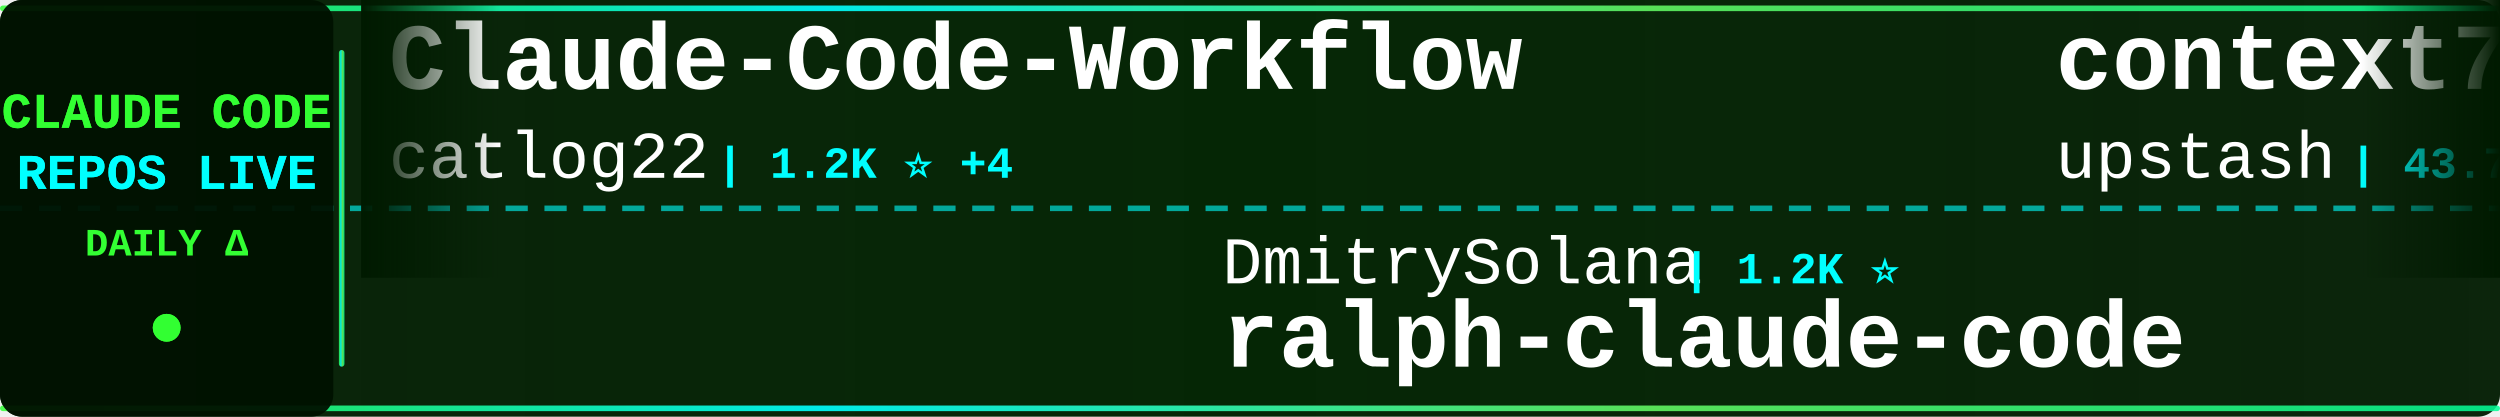
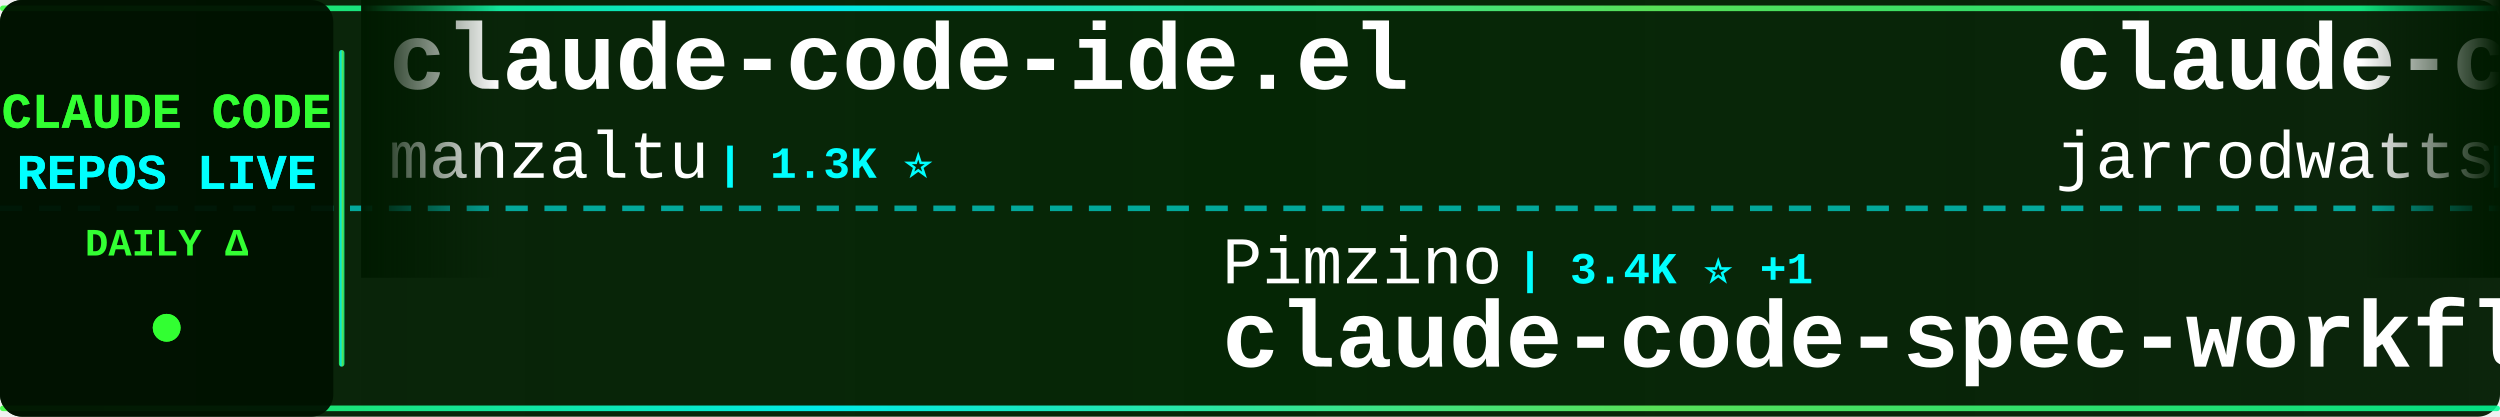
<svg xmlns="http://www.w3.org/2000/svg" width="900" height="150">
  <defs>
    <linearGradient id="tickerBg" x1="0%" y1="0%" x2="100%" y2="0%">
      <stop offset="0%" style="stop-color:#001a00;stop-opacity:0.95" />
      <stop offset="50%" style="stop-color:#002200;stop-opacity:0.98" />
      <stop offset="100%" style="stop-color:#001a00;stop-opacity:0.95" />
    </linearGradient>
    <linearGradient id="borderGrad" x1="0%" y1="0%" x2="100%" y2="0%">
      <stop offset="0%" style="stop-color:#33ff33;stop-opacity:0.85">
        <animate attributeName="stop-opacity" values="0.85;1;0.85" dur="2s" repeatCount="indefinite" />
      </stop>
      <stop offset="33%" style="stop-color:#00ffff;stop-opacity:0.9">
        <animate attributeName="stop-opacity" values="0.9;1;0.9" dur="2.2s" repeatCount="indefinite" />
      </stop>
      <stop offset="66%" style="stop-color:#66ff66;stop-opacity:0.85">
        <animate attributeName="stop-opacity" values="0.85;1;0.85" dur="1.8s" repeatCount="indefinite" />
      </stop>
      <stop offset="100%" style="stop-color:#00ff99;stop-opacity:0.85">
        <animate attributeName="stop-opacity" values="0.85;1;0.85" dur="2s" repeatCount="indefinite" />
      </stop>
    </linearGradient>
    <filter id="textGlow">
      <feGaussianBlur stdDeviation="0.1" result="coloredBlur" />
      <feMerge>
        <feMergeNode in="coloredBlur" />
        <feMergeNode in="SourceGraphic" />
      </feMerge>
    </filter>
    <filter id="metricGlow">
      <feGaussianBlur stdDeviation="0.2" result="coloredBlur" />
      <feMerge>
        <feMergeNode in="coloredBlur" />
        <feMergeNode in="SourceGraphic" />
      </feMerge>
    </filter>
    <linearGradient id="leftFade" x1="0%" y1="0%" x2="100%" y2="0%">
      <stop offset="0%" style="stop-color:#001a00;stop-opacity:1" />
      <stop offset="100%" style="stop-color:#001a00;stop-opacity:0" />
    </linearGradient>
    <linearGradient id="rightFade" x1="0%" y1="0%" x2="100%" y2="0%">
      <stop offset="0%" style="stop-color:#001a00;stop-opacity:0" />
      <stop offset="100%" style="stop-color:#001a00;stop-opacity:1" />
    </linearGradient>
  </defs>
  <rect width="900" height="150" fill="url(#tickerBg)" rx="8" />
  <rect x="0" y="2" width="900" height="2" fill="url(#borderGrad)" rx="1" />
  <rect x="0" y="146" width="900" height="2" fill="url(#borderGrad)" rx="1" />
  <line x1="0" y1="75" x2="900" y2="75" stroke="#00ffff" stroke-width="2" stroke-dasharray="8 6" opacity="0.6" />
  <rect x="0" y="0" width="120" height="150" fill="#001100" opacity="0.95" rx="8" />
  <text x="60" y="46" font-family="'Courier New', monospace" font-size="18" font-weight="bold" fill="#33ff33" text-anchor="middle" filter="url(#textGlow)">
    CLAUDE CODE
  </text>
  <text x="60" y="68" font-family="'Courier New', monospace" font-size="18" font-weight="bold" fill="#00ffff" text-anchor="middle" filter="url(#textGlow)">
    REPOS LIVE
  </text>
  <text x="60" y="92" font-family="'Courier New', monospace" font-size="14" font-weight="bold" fill="#33ff33" text-anchor="middle">
    DAILY Δ
  </text>
  <circle cx="60" cy="118" r="5" fill="#33ff33" filter="url(#metricGlow)">
    <animate attributeName="r" values="4;6;4" dur="1.5s" repeatCount="indefinite" />
    <animate attributeName="opacity" values="0.6;1;0.6" dur="1.5s" repeatCount="indefinite" />
  </circle>
  <rect x="122" y="18" width="2" height="114" fill="url(#borderGrad)" rx="1" />
  <clipPath id="tickerClip">
    <rect x="130" y="0" width="770" height="150" />
  </clipPath>
  <g clip-path="url(#tickerClip)">
    <g id="tickerItems">
      <animateTransform attributeName="transform" attributeType="XML" type="translate" from="0 0" to="-3000 0" dur="54s" repeatCount="indefinite" />
      <g transform="translate(0, 0)">
-         <text x="140" y="32" font-family="'Courier New', monospace" font-size="34" font-weight="bold" fill="#ffffff">Claude-Code-Workflow</text>
-         <text x="140" y="64" font-family="'Courier New', monospace" font-size="24" font-weight="normal" fill="#ffffff" opacity="1.0">catlog22</text>
-         <text x="258" y="64" font-family="'Courier New', monospace" font-size="16" font-weight="bold" fill="#00ffff"> | 1.2K ⭐ +4</text>
+         <text x="140" y="32" font-family="'Courier New', monospace" font-size="34" font-weight="bold" fill="#ffffff">claude-code-ide.el</text>
+         <text x="140" y="64" font-family="'Courier New', monospace" font-size="24" font-weight="normal" fill="#ffffff" opacity="1.0">manzaltu</text>
+         <text x="258" y="64" font-family="'Courier New', monospace" font-size="16" font-weight="bold" fill="#00ffff"> | 1.3K ⭐</text>
      </g>
      <g transform="translate(300, 0)">
-         <text x="140" y="102" font-family="'Courier New', monospace" font-size="24" font-weight="normal" fill="#ffffff" opacity="1.0">DmitrySolana</text>
-         <text x="306" y="102" font-family="'Courier New', monospace" font-size="16" font-weight="bold" fill="#00ffff"> | 1.2K ⭐</text>
-         <text x="140" y="132" font-family="'Courier New', monospace" font-size="34" font-weight="bold" fill="#ffffff">ralph-claude-code</text>
+         <text x="140" y="102" font-family="'Courier New', monospace" font-size="24" font-weight="normal" fill="#ffffff" opacity="1.0">Pimzino</text>
+         <text x="246" y="102" font-family="'Courier New', monospace" font-size="16" font-weight="bold" fill="#00ffff"> | 3.4K ⭐ +1</text>
+         <text x="140" y="132" font-family="'Courier New', monospace" font-size="34" font-weight="bold" fill="#ffffff">claude-code-spec-workflo...</text>
      </g>
      <g transform="translate(600, 0)">
-         <text x="140" y="32" font-family="'Courier New', monospace" font-size="34" font-weight="bold" fill="#ffffff">context7</text>
-         <text x="140" y="64" font-family="'Courier New', monospace" font-size="24" font-weight="normal" fill="#ffffff" opacity="1.0">upstash</text>
-         <text x="246" y="64" font-family="'Courier New', monospace" font-size="16" font-weight="bold" fill="#00ffff"> | 43.7K ⭐ +61</text>
+         <text x="140" y="32" font-family="'Courier New', monospace" font-size="34" font-weight="bold" fill="#ffffff">claude-code-config</text>
+         <text x="140" y="64" font-family="'Courier New', monospace" font-size="24" font-weight="normal" fill="#ffffff" opacity="1.0">jarrodwatts</text>
+         <text x="294" y="64" font-family="'Courier New', monospace" font-size="16" font-weight="bold" fill="#00ffff"> | 884 ⭐ +1</text>
      </g>
      <g transform="translate(900, 0)">
-         <text x="140" y="102" font-family="'Courier New', monospace" font-size="24" font-weight="normal" fill="#ffffff" opacity="1.0">edmund-io</text>
-         <text x="270" y="102" font-family="'Courier New', monospace" font-size="16" font-weight="bold" fill="#00ffff"> | 1.0K ⭐ +2</text>
-         <text x="140" y="132" font-family="'Courier New', monospace" font-size="34" font-weight="bold" fill="#ffffff">edmunds-claude-code</text>
+         <text x="140" y="102" font-family="'Courier New', monospace" font-size="24" font-weight="normal" fill="#ffffff" opacity="1.0">pchalasani</text>
+         <text x="282" y="102" font-family="'Courier New', monospace" font-size="16" font-weight="bold" fill="#00ffff"> | 1.3K ⭐ +6</text>
+         <text x="140" y="132" font-family="'Courier New', monospace" font-size="34" font-weight="bold" fill="#ffffff">claude-code-tools</text>
      </g>
      <g transform="translate(1200, 0)">
-         <text x="140" y="32" font-family="'Courier New', monospace" font-size="34" font-weight="bold" fill="#ffffff">claude-code-source-code-...</text>
-         <text x="140" y="64" font-family="'Courier New', monospace" font-size="24" font-weight="normal" fill="#ffffff" opacity="1.0">ghuntley</text>
-         <text x="258" y="64" font-family="'Courier New', monospace" font-size="16" font-weight="bold" fill="#00ffff"> | 814 ⭐</text>
+         <text x="140" y="32" font-family="'Courier New', monospace" font-size="34" font-weight="bold" fill="#ffffff">claude-code-demo</text>
+         <text x="140" y="64" font-family="'Courier New', monospace" font-size="24" font-weight="normal" fill="#ffffff" opacity="1.0">gurusup</text>
+         <text x="246" y="64" font-family="'Courier New', monospace" font-size="16" font-weight="bold" fill="#00ffff"> | 71 ⭐</text>
      </g>
      <g transform="translate(1500, 0)">
-         <text x="140" y="102" font-family="'Courier New', monospace" font-size="24" font-weight="normal" fill="#ffffff" opacity="1.0">affaan-m</text>
-         <text x="258" y="102" font-family="'Courier New', monospace" font-size="16" font-weight="bold" fill="#00ffff"> | 31.8K ⭐ +470</text>
-         <text x="140" y="132" font-family="'Courier New', monospace" font-size="34" font-weight="bold" fill="#ffffff">everything-claude-code</text>
+         <text x="140" y="102" font-family="'Courier New', monospace" font-size="24" font-weight="normal" fill="#ffffff" opacity="1.0">ChrisWiles</text>
+         <text x="282" y="102" font-family="'Courier New', monospace" font-size="16" font-weight="bold" fill="#00ffff"> | 5.1K ⭐ +3</text>
+         <text x="140" y="132" font-family="'Courier New', monospace" font-size="34" font-weight="bold" fill="#ffffff">claude-code-showcase</text>
      </g>
      <g transform="translate(1800, 0)">
-         <text x="140" y="32" font-family="'Courier New', monospace" font-size="34" font-weight="bold" fill="#ffffff">claude-plugins-official</text>
-         <text x="140" y="64" font-family="'Courier New', monospace" font-size="24" font-weight="normal" fill="#ffffff" opacity="1.0">anthropics</text>
-         <text x="282" y="64" font-family="'Courier New', monospace" font-size="16" font-weight="bold" fill="#00ffff"> | 5.0K ⭐ +29</text>
+         <text x="140" y="32" font-family="'Courier New', monospace" font-size="34" font-weight="bold" fill="#ffffff">claude-code-tips</text>
+         <text x="140" y="64" font-family="'Courier New', monospace" font-size="24" font-weight="normal" fill="#ffffff" opacity="1.0">ykdojo</text>
+         <text x="234" y="64" font-family="'Courier New', monospace" font-size="16" font-weight="bold" fill="#00ffff"> | 1.6K ⭐ +8</text>
      </g>
      <g transform="translate(2100, 0)">
-         <text x="140" y="102" font-family="'Courier New', monospace" font-size="24" font-weight="normal" fill="#ffffff" opacity="1.0">sugyan</text>
-         <text x="234" y="102" font-family="'Courier New', monospace" font-size="16" font-weight="bold" fill="#00ffff"> | 870 ⭐ +2</text>
-         <text x="140" y="132" font-family="'Courier New', monospace" font-size="34" font-weight="bold" fill="#ffffff">claude-code-webui</text>
+         <text x="140" y="102" font-family="'Courier New', monospace" font-size="24" font-weight="normal" fill="#ffffff" opacity="1.0">alirezarezvani</text>
+         <text x="330" y="102" font-family="'Courier New', monospace" font-size="16" font-weight="bold" fill="#00ffff"> | 1.4K ⭐ +12</text>
+         <text x="140" y="132" font-family="'Courier New', monospace" font-size="34" font-weight="bold" fill="#ffffff">claude-skills</text>
      </g>
      <g transform="translate(2400, 0)">
-         <text x="140" y="32" font-family="'Courier New', monospace" font-size="34" font-weight="bold" fill="#ffffff">claude-code-log</text>
-         <text x="140" y="64" font-family="'Courier New', monospace" font-size="24" font-weight="normal" fill="#ffffff" opacity="1.0">daaain</text>
-         <text x="234" y="64" font-family="'Courier New', monospace" font-size="16" font-weight="bold" fill="#00ffff"> | 664 ⭐ +4</text>
+         <text x="140" y="32" font-family="'Courier New', monospace" font-size="34" font-weight="bold" fill="#ffffff">cc-switch</text>
+         <text x="140" y="64" font-family="'Courier New', monospace" font-size="24" font-weight="normal" fill="#ffffff" opacity="1.0">farion1231</text>
+         <text x="282" y="64" font-family="'Courier New', monospace" font-size="16" font-weight="bold" fill="#00ffff"> | 14.2K ⭐</text>
      </g>
      <g transform="translate(2700, 0)">
-         <text x="140" y="102" font-family="'Courier New', monospace" font-size="24" font-weight="normal" fill="#ffffff" opacity="1.0">JessyTsui</text>
-         <text x="270" y="102" font-family="'Courier New', monospace" font-size="16" font-weight="bold" fill="#00ffff"> | 978 ⭐ +1</text>
-         <text x="140" y="132" font-family="'Courier New', monospace" font-size="34" font-weight="bold" fill="#ffffff">Claude-Code-Remote</text>
+         <text x="140" y="102" font-family="'Courier New', monospace" font-size="24" font-weight="normal" fill="#ffffff" opacity="1.0">musistudio</text>
+         <text x="282" y="102" font-family="'Courier New', monospace" font-size="16" font-weight="bold" fill="#00ffff"> | 26.7K ⭐ +33</text>
+         <text x="140" y="132" font-family="'Courier New', monospace" font-size="34" font-weight="bold" fill="#ffffff">claude-code-router</text>
      </g>
      <g transform="translate(3000, 0)">
-         <text x="140" y="32" font-family="'Courier New', monospace" font-size="34" font-weight="bold" fill="#ffffff">Claude-Code-Workflow</text>
-         <text x="140" y="64" font-family="'Courier New', monospace" font-size="24" font-weight="normal" fill="#ffffff" opacity="1.0">catlog22</text>
-         <text x="258" y="64" font-family="'Courier New', monospace" font-size="16" font-weight="bold" fill="#00ffff"> | 1.2K ⭐ +4</text>
+         <text x="140" y="32" font-family="'Courier New', monospace" font-size="34" font-weight="bold" fill="#ffffff">claude-code-ide.el</text>
+         <text x="140" y="64" font-family="'Courier New', monospace" font-size="24" font-weight="normal" fill="#ffffff" opacity="1.0">manzaltu</text>
+         <text x="258" y="64" font-family="'Courier New', monospace" font-size="16" font-weight="bold" fill="#00ffff"> | 1.3K ⭐</text>
      </g>
      <g transform="translate(3300, 0)">
-         <text x="140" y="102" font-family="'Courier New', monospace" font-size="24" font-weight="normal" fill="#ffffff" opacity="1.0">DmitrySolana</text>
-         <text x="306" y="102" font-family="'Courier New', monospace" font-size="16" font-weight="bold" fill="#00ffff"> | 1.2K ⭐</text>
-         <text x="140" y="132" font-family="'Courier New', monospace" font-size="34" font-weight="bold" fill="#ffffff">ralph-claude-code</text>
+         <text x="140" y="102" font-family="'Courier New', monospace" font-size="24" font-weight="normal" fill="#ffffff" opacity="1.0">Pimzino</text>
+         <text x="246" y="102" font-family="'Courier New', monospace" font-size="16" font-weight="bold" fill="#00ffff"> | 3.4K ⭐ +1</text>
+         <text x="140" y="132" font-family="'Courier New', monospace" font-size="34" font-weight="bold" fill="#ffffff">claude-code-spec-workflo...</text>
      </g>
      <g transform="translate(3600, 0)">
-         <text x="140" y="32" font-family="'Courier New', monospace" font-size="34" font-weight="bold" fill="#ffffff">context7</text>
-         <text x="140" y="64" font-family="'Courier New', monospace" font-size="24" font-weight="normal" fill="#ffffff" opacity="1.0">upstash</text>
-         <text x="246" y="64" font-family="'Courier New', monospace" font-size="16" font-weight="bold" fill="#00ffff"> | 43.7K ⭐ +61</text>
+         <text x="140" y="32" font-family="'Courier New', monospace" font-size="34" font-weight="bold" fill="#ffffff">claude-code-config</text>
+         <text x="140" y="64" font-family="'Courier New', monospace" font-size="24" font-weight="normal" fill="#ffffff" opacity="1.0">jarrodwatts</text>
+         <text x="294" y="64" font-family="'Courier New', monospace" font-size="16" font-weight="bold" fill="#00ffff"> | 884 ⭐ +1</text>
      </g>
      <g transform="translate(3900, 0)">
-         <text x="140" y="102" font-family="'Courier New', monospace" font-size="24" font-weight="normal" fill="#ffffff" opacity="1.0">edmund-io</text>
-         <text x="270" y="102" font-family="'Courier New', monospace" font-size="16" font-weight="bold" fill="#00ffff"> | 1.0K ⭐ +2</text>
-         <text x="140" y="132" font-family="'Courier New', monospace" font-size="34" font-weight="bold" fill="#ffffff">edmunds-claude-code</text>
+         <text x="140" y="102" font-family="'Courier New', monospace" font-size="24" font-weight="normal" fill="#ffffff" opacity="1.0">pchalasani</text>
+         <text x="282" y="102" font-family="'Courier New', monospace" font-size="16" font-weight="bold" fill="#00ffff"> | 1.3K ⭐ +6</text>
+         <text x="140" y="132" font-family="'Courier New', monospace" font-size="34" font-weight="bold" fill="#ffffff">claude-code-tools</text>
      </g>
    </g>
  </g>
  <rect x="130" y="0" width="50" height="100" fill="url(#leftFade)" />
  <rect x="850" y="0" width="50" height="100" fill="url(#rightFade)" />
</svg>
